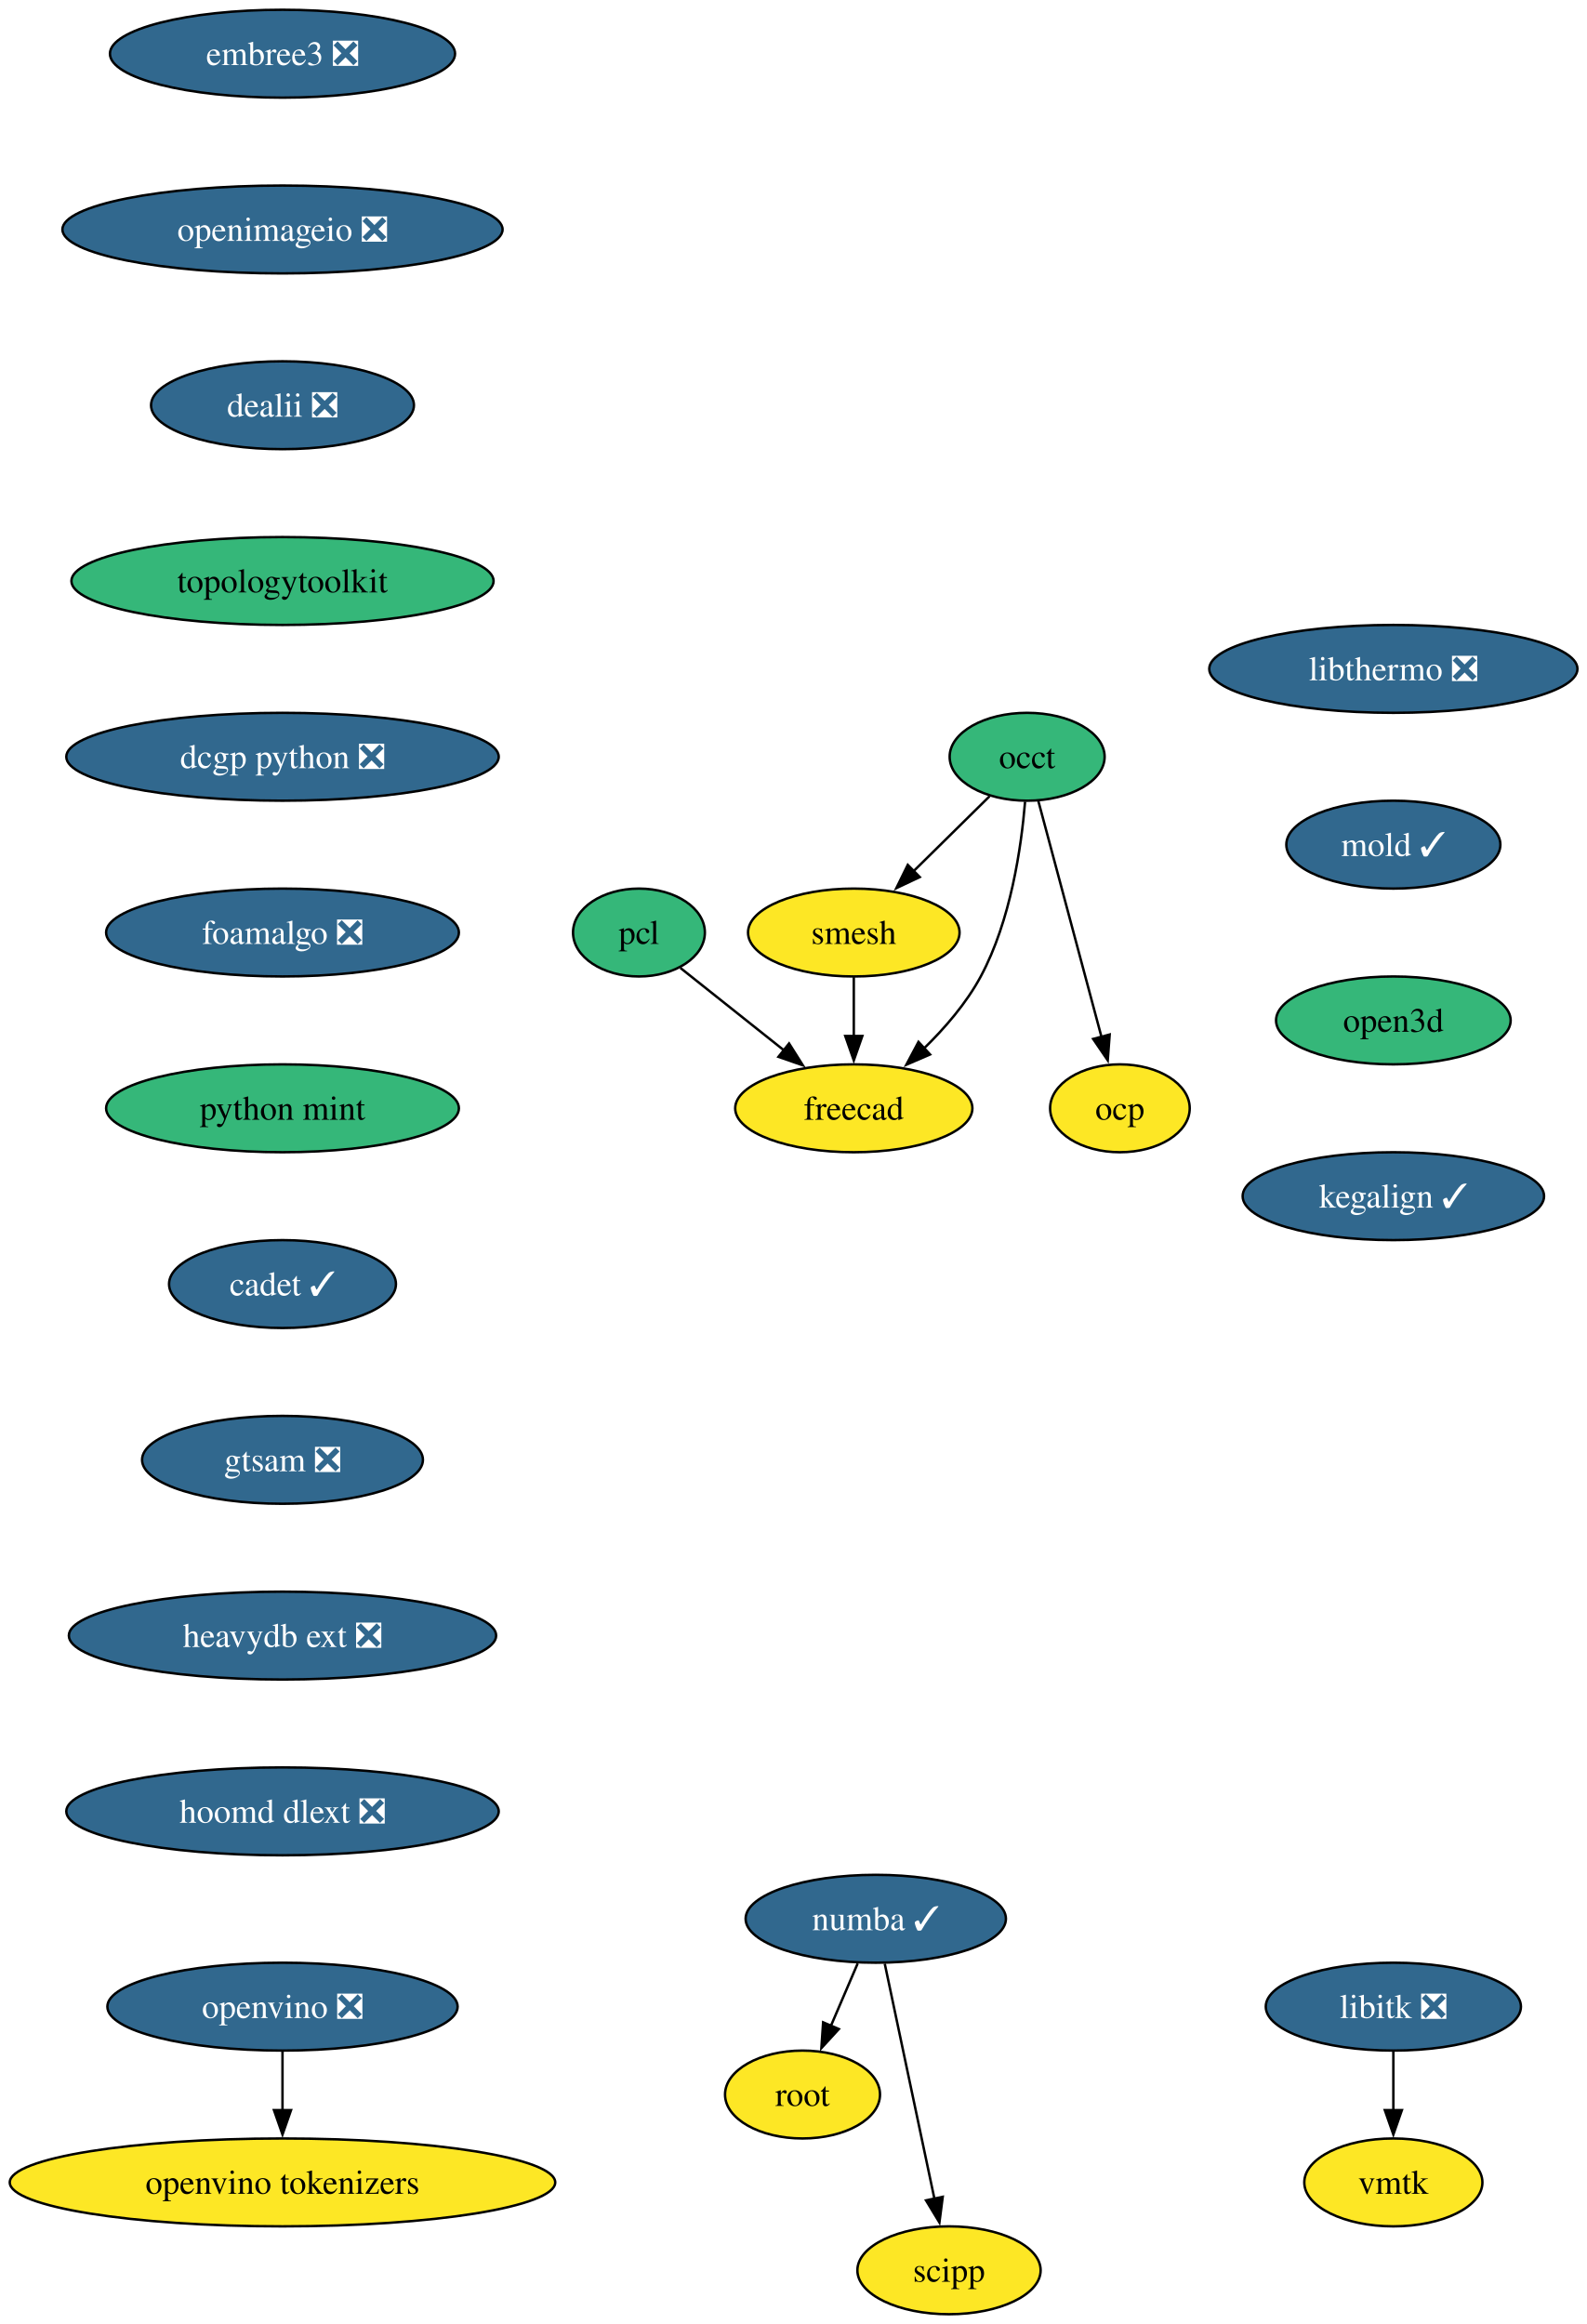
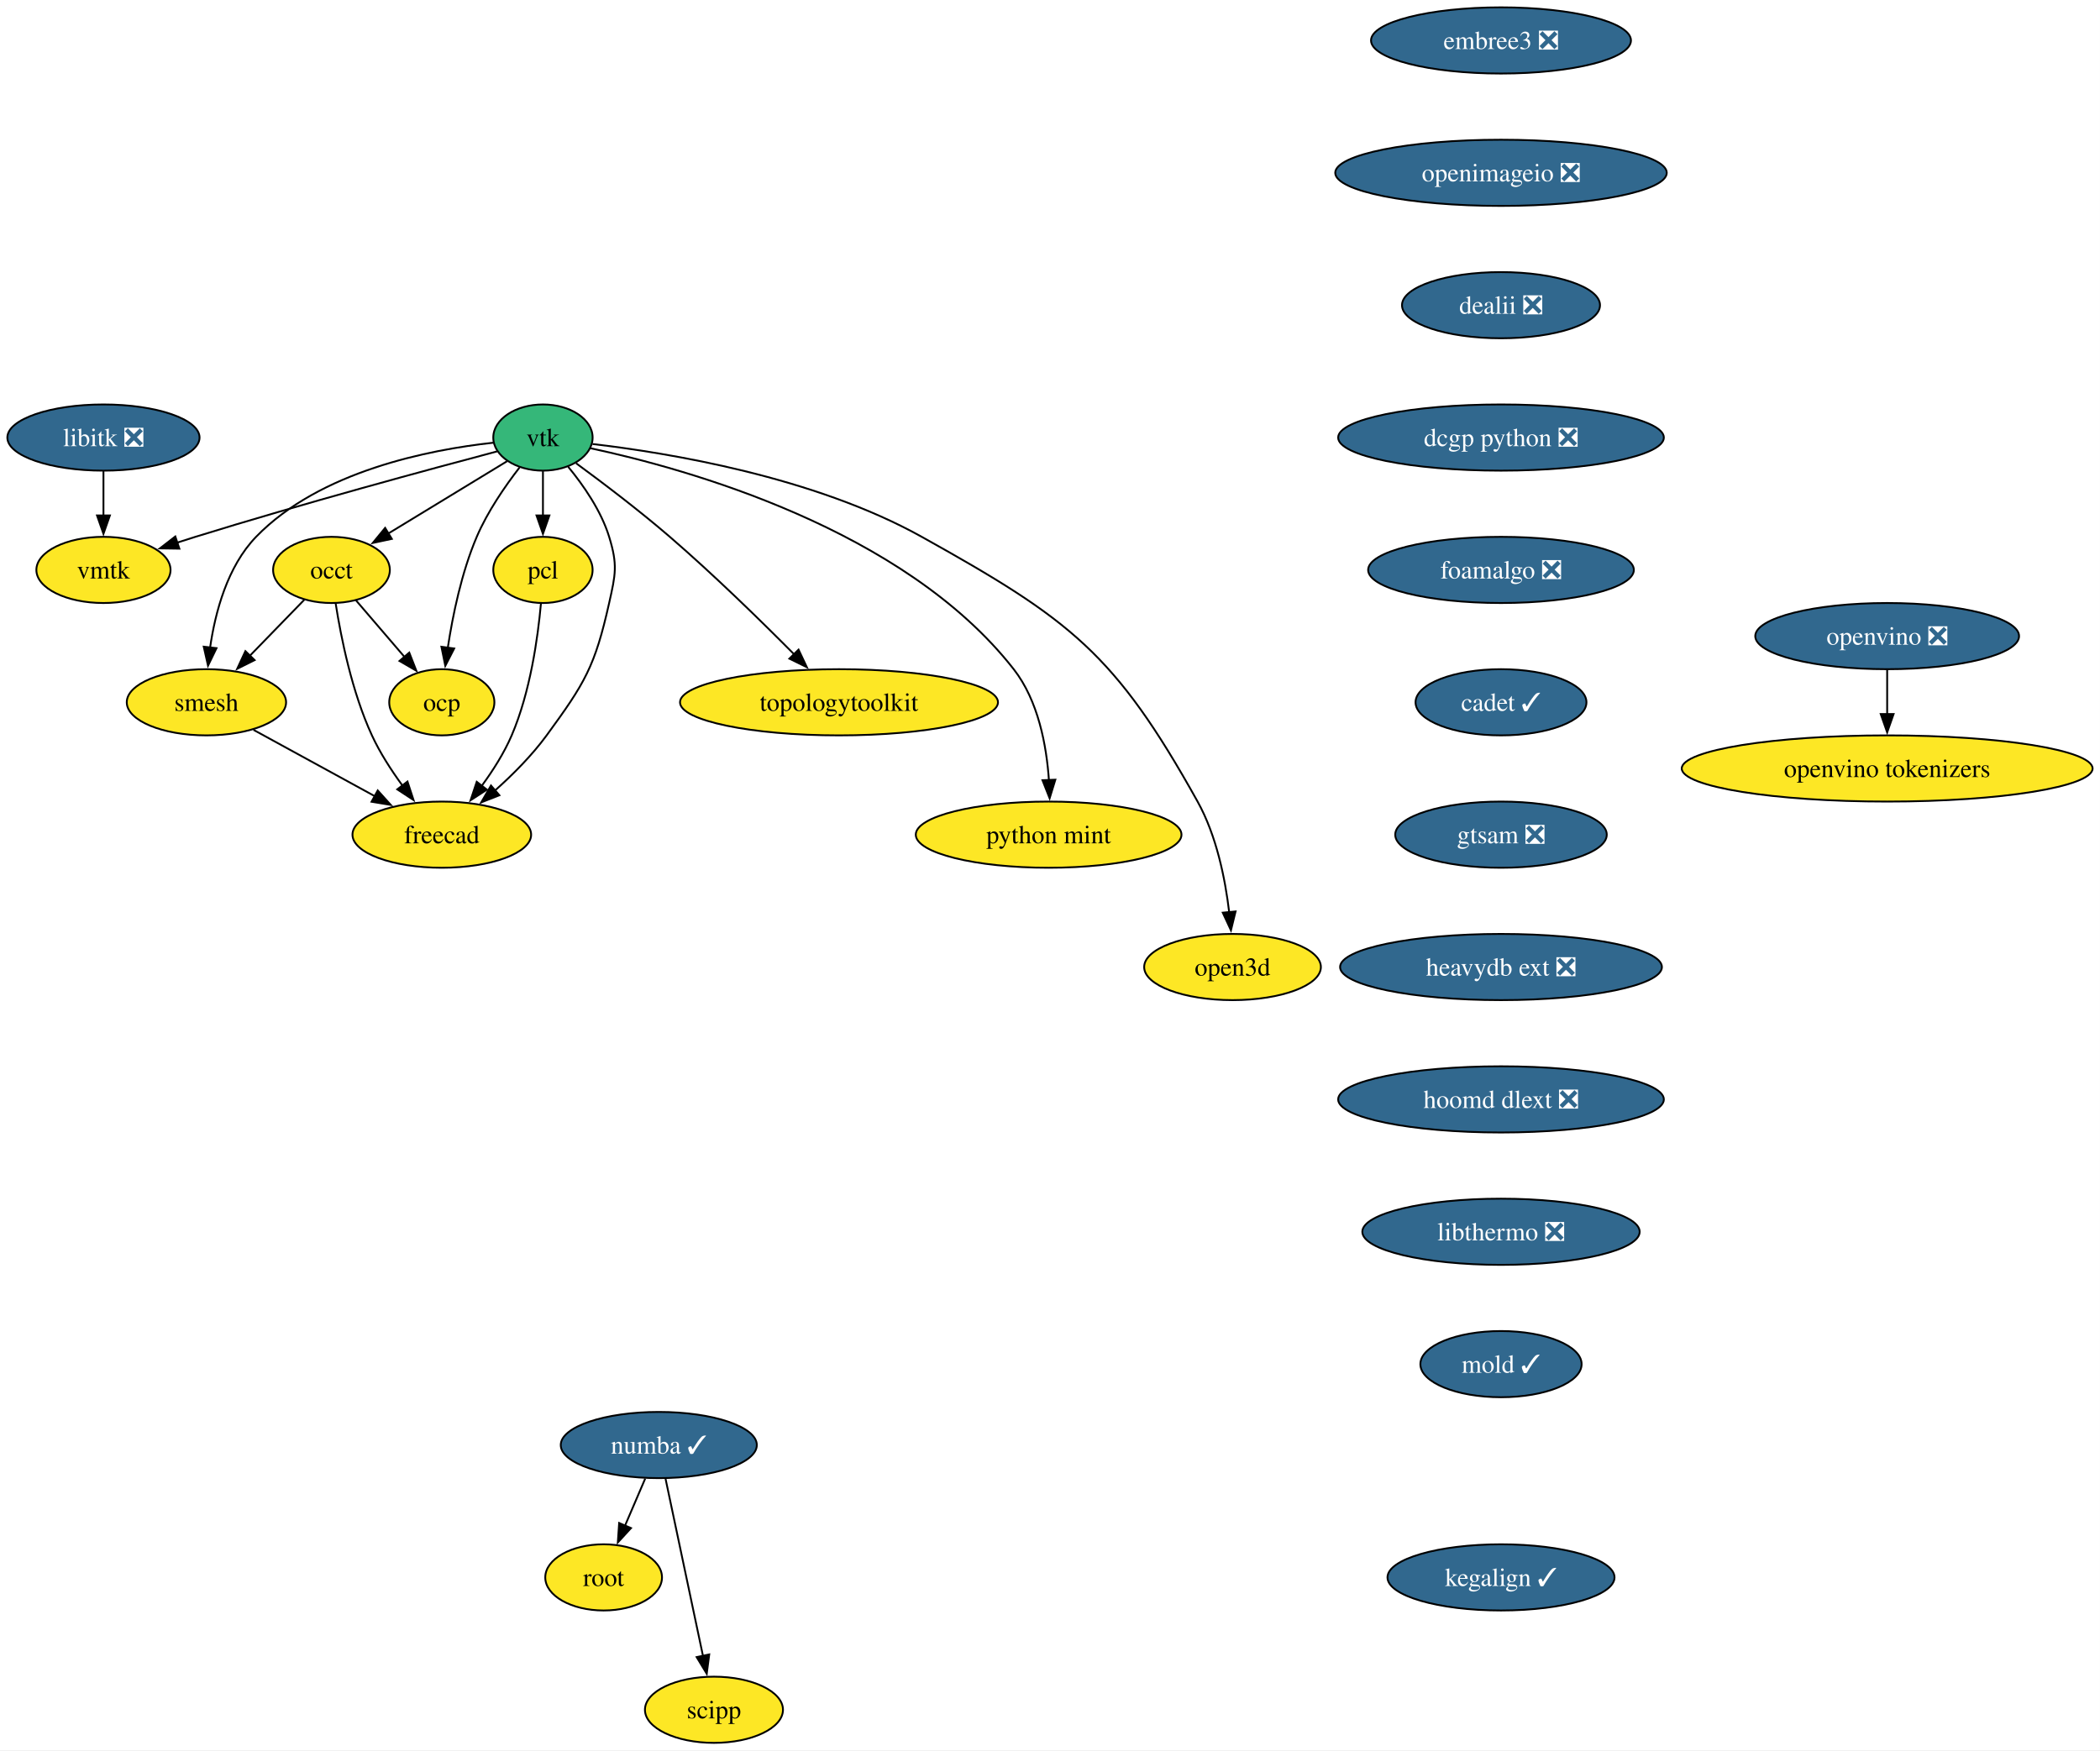
- <svg xmlns="http://www.w3.org/2000/svg" xmlns:xlink="http://www.w3.org/1999/xlink" width="650pt" height="952pt" viewBox="0.00 0.00 650.00 952.00">
+ <svg xmlns="http://www.w3.org/2000/svg" xmlns:xlink="http://www.w3.org/1999/xlink" width="1142pt" height="952pt" viewBox="0.00 0.00 1142.00 952.00">
  <g id="graph0" class="graph" transform="scale(1 1) rotate(0) translate(4 948)">
-     <polygon fill="white" stroke="none" points="-4,4 -4,-948 646.12,-948 646.12,4 -4,4" />
+     <polygon fill="white" stroke="none" points="-4,4 -4,-948 1137.97,-948 1137.97,4 -4,4" />
    <g id="node1" class="node">
      <g id="a_node1">
        <a xlink:href="https://github.com/conda-forge/libitk-feedstock/pull/111" xlink:title="libitk ❎">
-           <ellipse fill="#31688e" stroke="black" cx="566.71" cy="-126" rx="52.26" ry="18" />
-           <text xml:space="preserve" text-anchor="middle" x="566.71" y="-121.33" font-family="Times,serif" font-size="14.00" fill="white">libitk ❎</text>
+           <ellipse fill="#31688e" stroke="black" cx="52.26" cy="-710" rx="52.26" ry="18" />
+           <text xml:space="preserve" text-anchor="middle" x="52.26" y="-705.33" font-family="Times,serif" font-size="14.00" fill="white">libitk ❎</text>
        </a>
      </g>
    </g>
    <g id="node2" class="node">
      <g id="a_node2">
        <a xlink:href="https://github.com/conda-forge/vmtk-feedstock" xlink:title="vmtk">
-           <ellipse fill="#fde725" stroke="black" cx="566.71" cy="-54" rx="36.48" ry="18" />
-           <text xml:space="preserve" text-anchor="middle" x="566.71" y="-49.33" font-family="Times,serif" font-size="14.00">vmtk</text>
+           <ellipse fill="#fde725" stroke="black" cx="52.26" cy="-638" rx="36.48" ry="18" />
+           <text xml:space="preserve" text-anchor="middle" x="52.26" y="-633.33" font-family="Times,serif" font-size="14.00">vmtk</text>
        </a>
      </g>
    </g>
    <g id="edge1" class="edge">
-       <path fill="none" stroke="black" d="M566.71,-107.7C566.71,-100.41 566.71,-91.73 566.71,-83.54" />
-       <polygon fill="black" stroke="black" points="570.21,-83.62 566.71,-73.62 563.21,-83.62 570.21,-83.62" />
+       <path fill="none" stroke="black" d="M52.26,-691.7C52.26,-684.41 52.26,-675.73 52.26,-667.54" />
+       <polygon fill="black" stroke="black" points="55.76,-667.62 52.26,-657.62 48.76,-667.62 55.76,-667.62" />
    </g>
    <g id="node3" class="node">
      <g id="a_node3">
-         <a xlink:href="https://github.com/conda-forge/occt-feedstock" xlink:title="occt">
-           <ellipse fill="#35b779" stroke="black" cx="416.71" cy="-638" rx="31.74" ry="18" />
-           <text xml:space="preserve" text-anchor="middle" x="416.71" y="-633.33" font-family="Times,serif" font-size="14.00">occt</text>
-         </a>
-       </g>
+         <a xlink:href="https://github.com/conda-forge/vtk-feedstock" xlink:title="vtk">
+           <ellipse fill="#35b779" stroke="black" cx="291.26" cy="-710" rx="27.01" ry="18" />
+           <text xml:space="preserve" text-anchor="middle" x="291.26" y="-705.33" font-family="Times,serif" font-size="14.00">vtk</text>
+         </a>
+       </g>
+     </g>
+     <g id="edge2" class="edge">
+       <path fill="none" stroke="black" d="M266.37,-702.48C230.1,-692.88 160.69,-674.11 102.26,-656 98.99,-654.99 95.62,-653.91 92.23,-652.81" />
+       <polygon fill="black" stroke="black" points="93.55,-649.56 82.96,-649.72 91.34,-656.2 93.55,-649.56" />
    </g>
    <g id="node4" class="node">
      <g id="a_node4">
-         <a xlink:href="https://github.com/conda-forge/smesh-feedstock" xlink:title="smesh">
-           <ellipse fill="#fde725" stroke="black" cx="345.71" cy="-566" rx="43.32" ry="18" />
-           <text xml:space="preserve" text-anchor="middle" x="345.71" y="-561.33" font-family="Times,serif" font-size="14.00">smesh</text>
-         </a>
-       </g>
-     </g>
-     <g id="edge2" class="edge">
-       <path fill="none" stroke="black" d="M401.31,-621.81C392.17,-612.8 380.38,-601.18 370.01,-590.95" />
-       <polygon fill="black" stroke="black" points="372.73,-588.72 363.15,-584.2 367.82,-593.71 372.73,-588.72" />
+         <a xlink:href="https://github.com/conda-forge/occt-feedstock" xlink:title="occt">
+           <ellipse fill="#fde725" stroke="black" cx="176.26" cy="-638" rx="31.74" ry="18" />
+           <text xml:space="preserve" text-anchor="middle" x="176.26" y="-633.33" font-family="Times,serif" font-size="14.00">occt</text>
+         </a>
+       </g>
+     </g>
+     <g id="edge3" class="edge">
+       <path fill="none" stroke="black" d="M271.75,-697.13C254.02,-686.33 227.56,-670.23 206.99,-657.7" />
+       <polygon fill="black" stroke="black" points="209.08,-654.88 198.72,-652.67 205.44,-660.86 209.08,-654.88" />
    </g>
    <g id="node5" class="node">
      <g id="a_node5">
-         <a xlink:href="https://github.com/conda-forge/freecad-feedstock" xlink:title="freecad">
-           <ellipse fill="#fde725" stroke="black" cx="345.71" cy="-494" rx="48.58" ry="18" />
-           <text xml:space="preserve" text-anchor="middle" x="345.71" y="-489.32" font-family="Times,serif" font-size="14.00">freecad</text>
-         </a>
-       </g>
-     </g>
-     <g id="edge3" class="edge">
-       <path fill="none" stroke="black" d="M415.87,-619.62C414.32,-600.93 409.98,-570.82 397.71,-548 391.84,-537.07 383.03,-526.87 374.33,-518.39" />
-       <polygon fill="black" stroke="black" points="376.95,-516.05 367.23,-511.85 372.21,-521.2 376.95,-516.05" />
+         <a xlink:href="https://github.com/conda-forge/smesh-feedstock" xlink:title="smesh">
+           <ellipse fill="#fde725" stroke="black" cx="108.26" cy="-566" rx="43.32" ry="18" />
+           <text xml:space="preserve" text-anchor="middle" x="108.26" y="-561.33" font-family="Times,serif" font-size="14.00">smesh</text>
+         </a>
+       </g>
+     </g>
+     <g id="edge4" class="edge">
+       <path fill="none" stroke="black" d="M264.15,-707.18C229.5,-703.4 169.87,-691.77 135.26,-656 119.64,-639.86 113.02,-614.97 110.24,-595.62" />
+       <polygon fill="black" stroke="black" points="113.74,-595.45 109.12,-585.91 106.79,-596.25 113.74,-595.45" />
    </g>
    <g id="node6" class="node">
      <g id="a_node6">
-         <a xlink:href="https://github.com/conda-forge/ocp-feedstock" xlink:title="ocp">
-           <ellipse fill="#fde725" stroke="black" cx="454.71" cy="-494" rx="28.59" ry="18" />
-           <text xml:space="preserve" text-anchor="middle" x="454.71" y="-489.32" font-family="Times,serif" font-size="14.00">ocp</text>
-         </a>
-       </g>
-     </g>
-     <g id="edge4" class="edge">
-       <path fill="none" stroke="black" d="M421.3,-619.87C427.71,-595.88 439.46,-551.99 447.18,-523.16" />
-       <polygon fill="black" stroke="black" points="450.52,-524.22 449.72,-513.65 443.75,-522.41 450.52,-524.22" />
+         <a xlink:href="https://github.com/conda-forge/pcl-feedstock" xlink:title="pcl">
+           <ellipse fill="#fde725" stroke="black" cx="291.26" cy="-638" rx="27" ry="18" />
+           <text xml:space="preserve" text-anchor="middle" x="291.26" y="-633.33" font-family="Times,serif" font-size="14.00">pcl</text>
+         </a>
+       </g>
    </g>
    <g id="edge5" class="edge">
-       <path fill="none" stroke="black" d="M345.71,-547.7C345.71,-540.41 345.71,-531.73 345.71,-523.54" />
-       <polygon fill="black" stroke="black" points="349.21,-523.62 345.71,-513.62 342.21,-523.62 349.21,-523.62" />
+       <path fill="none" stroke="black" d="M291.26,-691.7C291.26,-684.41 291.26,-675.73 291.26,-667.54" />
+       <polygon fill="black" stroke="black" points="294.76,-667.62 291.26,-657.62 287.76,-667.62 294.76,-667.62" />
    </g>
    <g id="node7" class="node">
      <g id="a_node7">
-         <a xlink:href="https://github.com/conda-forge/numba-feedstock/pull/172" xlink:title="numba ✓">
-           <ellipse fill="#31688e" stroke="black" cx="354.71" cy="-162" rx="53.31" ry="18" />
-           <text xml:space="preserve" text-anchor="middle" x="354.71" y="-157.32" font-family="Times,serif" font-size="14.00" fill="white">numba ✓</text>
-         </a>
-       </g>
+         <a xlink:href="https://github.com/conda-forge/freecad-feedstock" xlink:title="freecad">
+           <ellipse fill="#fde725" stroke="black" cx="236.26" cy="-494" rx="48.58" ry="18" />
+           <text xml:space="preserve" text-anchor="middle" x="236.26" y="-489.32" font-family="Times,serif" font-size="14.00">freecad</text>
+         </a>
+       </g>
+     </g>
+     <g id="edge6" class="edge">
+       <path fill="none" stroke="black" d="M305.01,-694.07C313.22,-684.1 322.88,-670.25 327.26,-656 331.96,-640.71 330.76,-635.61 327.26,-620 319.52,-585.47 314.15,-576.56 293.26,-548 285.32,-537.14 274.94,-526.72 265.21,-518.03" />
+       <polygon fill="black" stroke="black" points="267.57,-515.43 257.7,-511.56 263,-520.74 267.57,-515.43" />
    </g>
    <g id="node8" class="node">
      <g id="a_node8">
-         <a xlink:href="https://github.com/conda-forge/root-feedstock" xlink:title="root">
-           <ellipse fill="#fde725" stroke="black" cx="324.71" cy="-90" rx="31.74" ry="18" />
-           <text xml:space="preserve" text-anchor="middle" x="324.71" y="-85.33" font-family="Times,serif" font-size="14.00">root</text>
-         </a>
-       </g>
-     </g>
-     <g id="edge6" class="edge">
-       <path fill="none" stroke="black" d="M347.3,-143.7C343.98,-135.95 339.99,-126.64 336.29,-118.02" />
-       <polygon fill="black" stroke="black" points="339.59,-116.83 332.43,-109.01 333.15,-119.58 339.59,-116.83" />
+         <a xlink:href="https://github.com/conda-forge/topologytoolkit-feedstock" xlink:title="topologytoolkit">
+           <ellipse fill="#fde725" stroke="black" cx="452.26" cy="-566" rx="86.46" ry="18" />
+           <text xml:space="preserve" text-anchor="middle" x="452.26" y="-561.33" font-family="Times,serif" font-size="14.00">topologytoolkit</text>
+         </a>
+       </g>
+     </g>
+     <g id="edge7" class="edge">
+       <path fill="none" stroke="black" d="M309.28,-696.03C323.47,-685.62 343.56,-670.41 360.26,-656 384.19,-635.35 409.93,-610.18 428.08,-591.88" />
+       <polygon fill="black" stroke="black" points="430.26,-594.65 434.78,-585.07 425.27,-589.74 430.26,-594.65" />
    </g>
    <g id="node9" class="node">
      <g id="a_node9">
-         <a xlink:href="https://github.com/conda-forge/scipp-feedstock" xlink:title="scipp">
-           <ellipse fill="#fde725" stroke="black" cx="384.71" cy="-18" rx="37.53" ry="18" />
-           <text xml:space="preserve" text-anchor="middle" x="384.71" y="-13.32" font-family="Times,serif" font-size="14.00">scipp</text>
-         </a>
-       </g>
-     </g>
-     <g id="edge7" class="edge">
-       <path fill="none" stroke="black" d="M358.39,-143.59C363.48,-119.5 372.72,-75.75 378.79,-47.03" />
-       <polygon fill="black" stroke="black" points="382.14,-48.1 380.78,-37.59 375.29,-46.65 382.14,-48.1" />
+         <a xlink:href="https://github.com/conda-forge/python-mint-feedstock" xlink:title="python mint">
+           <ellipse fill="#fde725" stroke="black" cx="566.26" cy="-494" rx="72.25" ry="18" />
+           <text xml:space="preserve" text-anchor="middle" x="566.26" y="-489.32" font-family="Times,serif" font-size="14.00">python mint</text>
+         </a>
+       </g>
+     </g>
+     <g id="edge8" class="edge">
+       <path fill="none" stroke="black" d="M317.02,-704.21C369.21,-693.07 487.56,-660.38 547.26,-584 560.65,-566.87 565.14,-542.43 566.42,-523.49" />
+       <polygon fill="black" stroke="black" points="569.91,-523.9 566.8,-513.77 562.91,-523.62 569.91,-523.9" />
    </g>
    <g id="node10" class="node">
      <g id="a_node10">
-         <a xlink:href="https://github.com/conda-forge/pcl-feedstock" xlink:title="pcl">
-           <ellipse fill="#35b779" stroke="black" cx="257.71" cy="-566" rx="27" ry="18" />
-           <text xml:space="preserve" text-anchor="middle" x="257.71" y="-561.33" font-family="Times,serif" font-size="14.00">pcl</text>
-         </a>
-       </g>
-     </g>
-     <g id="edge8" class="edge">
-       <path fill="none" stroke="black" d="M274.68,-551.5C286.72,-541.92 303.18,-528.83 317.22,-517.66" />
-       <polygon fill="black" stroke="black" points="319.2,-520.56 324.85,-511.6 314.84,-515.08 319.2,-520.56" />
+         <a xlink:href="https://github.com/conda-forge/ocp-feedstock" xlink:title="ocp">
+           <ellipse fill="#fde725" stroke="black" cx="236.26" cy="-566" rx="28.59" ry="18" />
+           <text xml:space="preserve" text-anchor="middle" x="236.26" y="-561.33" font-family="Times,serif" font-size="14.00">ocp</text>
+         </a>
+       </g>
+     </g>
+     <g id="edge9" class="edge">
+       <path fill="none" stroke="black" d="M278.51,-693.7C270.7,-683.59 261.11,-669.71 255.26,-656 247.01,-636.66 242.2,-613.38 239.49,-595.48" />
+       <polygon fill="black" stroke="black" points="242.99,-595.26 238.16,-585.83 236.05,-596.21 242.99,-595.26" />
    </g>
    <g id="node11" class="node">
      <g id="a_node11">
-         <a xlink:href="https://github.com/conda-forge/embree3-feedstock/pull/43" xlink:title="embree3 ❎">
-           <ellipse fill="#31688e" stroke="black" cx="111.71" cy="-926" rx="70.68" ry="18" />
-           <text xml:space="preserve" text-anchor="middle" x="111.71" y="-921.33" font-family="Times,serif" font-size="14.00" fill="white">embree3 ❎</text>
-         </a>
-       </g>
+         <a xlink:href="https://github.com/conda-forge/open3d-feedstock" xlink:title="open3d">
+           <ellipse fill="#fde725" stroke="black" cx="666.26" cy="-422" rx="48.05" ry="18" />
+           <text xml:space="preserve" text-anchor="middle" x="666.26" y="-417.32" font-family="Times,serif" font-size="14.00">open3d</text>
+         </a>
+       </g>
+     </g>
+     <g id="edge10" class="edge">
+       <path fill="none" stroke="black" d="M318.23,-706.48C359.2,-701.7 438.55,-688.72 497.26,-656 577.99,-611.01 602.3,-592.74 647.26,-512 657.55,-493.52 662.28,-470.02 664.44,-451.82" />
+       <polygon fill="black" stroke="black" points="667.92,-452.25 665.4,-441.96 660.95,-451.57 667.92,-452.25" />
+     </g>
+     <g id="edge11" class="edge">
+       <path fill="none" stroke="black" d="M161.51,-621.81C152.84,-612.89 141.69,-601.41 131.83,-591.26" />
+       <polygon fill="black" stroke="black" points="134.47,-588.95 124.99,-584.22 129.45,-593.83 134.47,-588.95" />
+     </g>
+     <g id="edge12" class="edge">
+       <path fill="none" stroke="black" d="M178.56,-619.62C181.45,-601.2 187.39,-571.56 198.26,-548 202.62,-538.54 208.76,-529.04 214.83,-520.74" />
+       <polygon fill="black" stroke="black" points="217.59,-522.9 220.89,-512.83 212.03,-518.64 217.59,-522.9" />
+     </g>
+     <g id="edge13" class="edge">
+       <path fill="none" stroke="black" d="M189.58,-621.46C197.37,-612.37 207.38,-600.7 216.12,-590.5" />
+       <polygon fill="black" stroke="black" points="218.56,-593.03 222.41,-583.16 213.24,-588.48 218.56,-593.03" />
+     </g>
+     <g id="edge14" class="edge">
+       <path fill="none" stroke="black" d="M133.86,-551C152.79,-540.65 178.84,-526.4 199.93,-514.87" />
+       <polygon fill="black" stroke="black" points="201.41,-518.05 208.5,-510.18 198.05,-511.91 201.41,-518.05" />
+     </g>
+     <g id="edge15" class="edge">
+       <path fill="none" stroke="black" d="M290.16,-619.63C288.5,-601.2 284.37,-571.56 274.26,-548 270.15,-538.43 264.09,-528.89 258.01,-520.6" />
+       <polygon fill="black" stroke="black" points="260.79,-518.48 251.9,-512.71 255.25,-522.76 260.79,-518.48" />
    </g>
    <g id="node12" class="node">
      <g id="a_node12">
-         <a xlink:href="https://github.com/conda-forge/openimageio-feedstock/pull/128" xlink:title="openimageio ❎">
-           <ellipse fill="#31688e" stroke="black" cx="111.71" cy="-854" rx="90.14" ry="18" />
-           <text xml:space="preserve" text-anchor="middle" x="111.71" y="-849.33" font-family="Times,serif" font-size="14.00" fill="white">openimageio ❎</text>
+         <a xlink:href="https://github.com/conda-forge/numba-feedstock/pull/172" xlink:title="numba ✓">
+           <ellipse fill="#31688e" stroke="black" cx="354.26" cy="-162" rx="53.31" ry="18" />
+           <text xml:space="preserve" text-anchor="middle" x="354.26" y="-157.32" font-family="Times,serif" font-size="14.00" fill="white">numba ✓</text>
        </a>
      </g>
    </g>
    <g id="node13" class="node">
      <g id="a_node13">
-         <a xlink:href="https://github.com/conda-forge/dealii-feedstock/pull/36" xlink:title="dealii ❎">
-           <ellipse fill="#31688e" stroke="black" cx="111.71" cy="-782" rx="53.84" ry="18" />
-           <text xml:space="preserve" text-anchor="middle" x="111.71" y="-777.33" font-family="Times,serif" font-size="14.00" fill="white">dealii ❎</text>
-         </a>
-       </g>
+         <a xlink:href="https://github.com/conda-forge/root-feedstock" xlink:title="root">
+           <ellipse fill="#fde725" stroke="black" cx="324.26" cy="-90" rx="31.74" ry="18" />
+           <text xml:space="preserve" text-anchor="middle" x="324.26" y="-85.33" font-family="Times,serif" font-size="14.00">root</text>
+         </a>
+       </g>
+     </g>
+     <g id="edge16" class="edge">
+       <path fill="none" stroke="black" d="M346.85,-143.7C343.53,-135.95 339.54,-126.64 335.84,-118.02" />
+       <polygon fill="black" stroke="black" points="339.14,-116.83 331.98,-109.01 332.7,-119.58 339.14,-116.83" />
    </g>
    <g id="node14" class="node">
      <g id="a_node14">
-         <a xlink:href="https://github.com/conda-forge/topologytoolkit-feedstock" xlink:title="topologytoolkit">
-           <ellipse fill="#35b779" stroke="black" cx="111.71" cy="-710" rx="86.46" ry="18" />
-           <text xml:space="preserve" text-anchor="middle" x="111.71" y="-705.33" font-family="Times,serif" font-size="14.00">topologytoolkit</text>
-         </a>
-       </g>
+         <a xlink:href="https://github.com/conda-forge/scipp-feedstock" xlink:title="scipp">
+           <ellipse fill="#fde725" stroke="black" cx="384.26" cy="-18" rx="37.53" ry="18" />
+           <text xml:space="preserve" text-anchor="middle" x="384.26" y="-13.32" font-family="Times,serif" font-size="14.00">scipp</text>
+         </a>
+       </g>
+     </g>
+     <g id="edge17" class="edge">
+       <path fill="none" stroke="black" d="M357.94,-143.59C363.03,-119.5 372.27,-75.75 378.34,-47.03" />
+       <polygon fill="black" stroke="black" points="381.69,-48.1 380.33,-37.59 374.84,-46.65 381.69,-48.1" />
    </g>
    <g id="node15" class="node">
      <g id="a_node15">
-         <a xlink:href="https://github.com/conda-forge/dcgp-python-feedstock/pull/32" xlink:title="dcgp python ❎">
-           <ellipse fill="#31688e" stroke="black" cx="111.71" cy="-638" rx="88.56" ry="18" />
-           <text xml:space="preserve" text-anchor="middle" x="111.71" y="-633.33" font-family="Times,serif" font-size="14.00" fill="white">dcgp python ❎</text>
+         <a xlink:href="https://github.com/conda-forge/embree3-feedstock/pull/43" xlink:title="embree3 ❎">
+           <ellipse fill="#31688e" stroke="black" cx="812.26" cy="-926" rx="70.68" ry="18" />
+           <text xml:space="preserve" text-anchor="middle" x="812.26" y="-921.33" font-family="Times,serif" font-size="14.00" fill="white">embree3 ❎</text>
        </a>
      </g>
    </g>
    <g id="node16" class="node">
      <g id="a_node16">
-         <a xlink:href="https://github.com/conda-forge/foamalgo-feedstock/pull/19" xlink:title="foamalgo ❎">
-           <ellipse fill="#31688e" stroke="black" cx="111.71" cy="-566" rx="72.25" ry="18" />
-           <text xml:space="preserve" text-anchor="middle" x="111.71" y="-561.33" font-family="Times,serif" font-size="14.00" fill="white">foamalgo ❎</text>
+         <a xlink:href="https://github.com/conda-forge/openimageio-feedstock/pull/128" xlink:title="openimageio ❎">
+           <ellipse fill="#31688e" stroke="black" cx="812.26" cy="-854" rx="90.14" ry="18" />
+           <text xml:space="preserve" text-anchor="middle" x="812.26" y="-849.33" font-family="Times,serif" font-size="14.00" fill="white">openimageio ❎</text>
        </a>
      </g>
    </g>
    <g id="node17" class="node">
      <g id="a_node17">
-         <a xlink:href="https://github.com/conda-forge/python-mint-feedstock" xlink:title="python mint">
-           <ellipse fill="#35b779" stroke="black" cx="111.71" cy="-494" rx="72.25" ry="18" />
-           <text xml:space="preserve" text-anchor="middle" x="111.71" y="-489.32" font-family="Times,serif" font-size="14.00">python mint</text>
+         <a xlink:href="https://github.com/conda-forge/dealii-feedstock/pull/36" xlink:title="dealii ❎">
+           <ellipse fill="#31688e" stroke="black" cx="812.26" cy="-782" rx="53.84" ry="18" />
+           <text xml:space="preserve" text-anchor="middle" x="812.26" y="-777.33" font-family="Times,serif" font-size="14.00" fill="white">dealii ❎</text>
        </a>
      </g>
    </g>
    <g id="node18" class="node">
      <g id="a_node18">
-         <a xlink:href="https://github.com/conda-forge/cadet-feedstock/pull/32" xlink:title="cadet ✓">
-           <ellipse fill="#31688e" stroke="black" cx="111.71" cy="-422" rx="46.47" ry="18" />
-           <text xml:space="preserve" text-anchor="middle" x="111.71" y="-417.32" font-family="Times,serif" font-size="14.00" fill="white">cadet ✓</text>
+         <a xlink:href="https://github.com/conda-forge/dcgp-python-feedstock/pull/32" xlink:title="dcgp python ❎">
+           <ellipse fill="#31688e" stroke="black" cx="812.26" cy="-710" rx="88.56" ry="18" />
+           <text xml:space="preserve" text-anchor="middle" x="812.26" y="-705.33" font-family="Times,serif" font-size="14.00" fill="white">dcgp python ❎</text>
        </a>
      </g>
    </g>
    <g id="node19" class="node">
      <g id="a_node19">
-         <a xlink:href="https://github.com/conda-forge/gtsam-feedstock/pull/36" xlink:title="gtsam ❎">
-           <ellipse fill="#31688e" stroke="black" cx="111.71" cy="-350" rx="57.52" ry="18" />
-           <text xml:space="preserve" text-anchor="middle" x="111.71" y="-345.32" font-family="Times,serif" font-size="14.00" fill="white">gtsam ❎</text>
+         <a xlink:href="https://github.com/conda-forge/foamalgo-feedstock/pull/19" xlink:title="foamalgo ❎">
+           <ellipse fill="#31688e" stroke="black" cx="812.26" cy="-638" rx="72.25" ry="18" />
+           <text xml:space="preserve" text-anchor="middle" x="812.26" y="-633.33" font-family="Times,serif" font-size="14.00" fill="white">foamalgo ❎</text>
        </a>
      </g>
    </g>
    <g id="node20" class="node">
      <g id="a_node20">
-         <a xlink:href="https://github.com/conda-forge/heavydb-ext-feedstock/pull/99" xlink:title="heavydb ext ❎">
-           <ellipse fill="#31688e" stroke="black" cx="111.71" cy="-278" rx="87.51" ry="18" />
-           <text xml:space="preserve" text-anchor="middle" x="111.71" y="-273.32" font-family="Times,serif" font-size="14.00" fill="white">heavydb ext ❎</text>
+         <a xlink:href="https://github.com/conda-forge/cadet-feedstock/pull/32" xlink:title="cadet ✓">
+           <ellipse fill="#31688e" stroke="black" cx="812.26" cy="-566" rx="46.47" ry="18" />
+           <text xml:space="preserve" text-anchor="middle" x="812.26" y="-561.33" font-family="Times,serif" font-size="14.00" fill="white">cadet ✓</text>
        </a>
      </g>
    </g>
    <g id="node21" class="node">
      <g id="a_node21">
-         <a xlink:href="https://github.com/conda-forge/hoomd-dlext-feedstock/pull/20" xlink:title="hoomd dlext ❎">
-           <ellipse fill="#31688e" stroke="black" cx="111.71" cy="-206" rx="88.56" ry="18" />
-           <text xml:space="preserve" text-anchor="middle" x="111.71" y="-201.32" font-family="Times,serif" font-size="14.00" fill="white">hoomd dlext ❎</text>
+         <a xlink:href="https://github.com/conda-forge/gtsam-feedstock/pull/36" xlink:title="gtsam ❎">
+           <ellipse fill="#31688e" stroke="black" cx="812.26" cy="-494" rx="57.52" ry="18" />
+           <text xml:space="preserve" text-anchor="middle" x="812.26" y="-489.32" font-family="Times,serif" font-size="14.00" fill="white">gtsam ❎</text>
        </a>
      </g>
    </g>
    <g id="node22" class="node">
      <g id="a_node22">
-         <a xlink:href="https://github.com/conda-forge/libthermo-feedstock/pull/23" xlink:title="libthermo ❎">
-           <ellipse fill="#31688e" stroke="black" cx="566.71" cy="-674" rx="75.41" ry="18" />
-           <text xml:space="preserve" text-anchor="middle" x="566.71" y="-669.33" font-family="Times,serif" font-size="14.00" fill="white">libthermo ❎</text>
+         <a xlink:href="https://github.com/conda-forge/heavydb-ext-feedstock/pull/99" xlink:title="heavydb ext ❎">
+           <ellipse fill="#31688e" stroke="black" cx="812.26" cy="-422" rx="87.51" ry="18" />
+           <text xml:space="preserve" text-anchor="middle" x="812.26" y="-417.32" font-family="Times,serif" font-size="14.00" fill="white">heavydb ext ❎</text>
        </a>
      </g>
    </g>
    <g id="node23" class="node">
      <g id="a_node23">
+         <a xlink:href="https://github.com/conda-forge/hoomd-dlext-feedstock/pull/20" xlink:title="hoomd dlext ❎">
+           <ellipse fill="#31688e" stroke="black" cx="812.26" cy="-350" rx="88.56" ry="18" />
+           <text xml:space="preserve" text-anchor="middle" x="812.26" y="-345.32" font-family="Times,serif" font-size="14.00" fill="white">hoomd dlext ❎</text>
+         </a>
+       </g>
+     </g>
+     <g id="node24" class="node">
+       <g id="a_node24">
+         <a xlink:href="https://github.com/conda-forge/libthermo-feedstock/pull/23" xlink:title="libthermo ❎">
+           <ellipse fill="#31688e" stroke="black" cx="812.26" cy="-278" rx="75.41" ry="18" />
+           <text xml:space="preserve" text-anchor="middle" x="812.26" y="-273.32" font-family="Times,serif" font-size="14.00" fill="white">libthermo ❎</text>
+         </a>
+       </g>
+     </g>
+     <g id="node25" class="node">
+       <g id="a_node25">
        <a xlink:href="https://github.com/conda-forge/mold-feedstock/pull/40" xlink:title="mold ✓">
-           <ellipse fill="#31688e" stroke="black" cx="566.71" cy="-602" rx="43.84" ry="18" />
-           <text xml:space="preserve" text-anchor="middle" x="566.71" y="-597.33" font-family="Times,serif" font-size="14.00" fill="white">mold ✓</text>
+           <ellipse fill="#31688e" stroke="black" cx="812.26" cy="-206" rx="43.84" ry="18" />
+           <text xml:space="preserve" text-anchor="middle" x="812.26" y="-201.32" font-family="Times,serif" font-size="14.00" fill="white">mold ✓</text>
        </a>
      </g>
    </g>
    <g id="node26" class="node">
      <g id="a_node26">
-         <a xlink:href="https://github.com/conda-forge/open3d-feedstock" xlink:title="open3d">
-           <ellipse fill="#35b779" stroke="black" cx="566.71" cy="-530" rx="48.05" ry="18" />
-           <text xml:space="preserve" text-anchor="middle" x="566.71" y="-525.33" font-family="Times,serif" font-size="14.00">open3d</text>
-         </a>
-       </g>
-     </g>
-     <g id="node24" class="node">
-       <g id="a_node24">
        <a xlink:href="https://github.com/conda-forge/openvino-feedstock/pull/137" xlink:title="openvino ❎">
-           <ellipse fill="#31688e" stroke="black" cx="111.71" cy="-126" rx="71.73" ry="18" />
-           <text xml:space="preserve" text-anchor="middle" x="111.71" y="-121.33" font-family="Times,serif" font-size="14.00" fill="white">openvino ❎</text>
-         </a>
-       </g>
-     </g>
-     <g id="node25" class="node">
-       <g id="a_node25">
-         <a xlink:href="https://github.com/conda-forge/openvino-tokenizers-feedstock" xlink:title="openvino tokenizers">
-           <ellipse fill="#fde725" stroke="black" cx="111.71" cy="-54" rx="111.71" ry="18" />
-           <text xml:space="preserve" text-anchor="middle" x="111.71" y="-49.33" font-family="Times,serif" font-size="14.00">openvino tokenizers</text>
-         </a>
-       </g>
-     </g>
-     <g id="edge20" class="edge">
-       <path fill="none" stroke="black" d="M111.71,-107.7C111.71,-100.41 111.71,-91.73 111.71,-83.54" />
-       <polygon fill="black" stroke="black" points="115.21,-83.62 111.71,-73.62 108.21,-83.62 115.21,-83.62" />
+           <ellipse fill="#31688e" stroke="black" cx="1022.26" cy="-602" rx="71.73" ry="18" />
+           <text xml:space="preserve" text-anchor="middle" x="1022.26" y="-597.33" font-family="Times,serif" font-size="14.00" fill="white">openvino ❎</text>
+         </a>
+       </g>
    </g>
    <g id="node27" class="node">
      <g id="a_node27">
+         <a xlink:href="https://github.com/conda-forge/openvino-tokenizers-feedstock" xlink:title="openvino tokenizers">
+           <ellipse fill="#fde725" stroke="black" cx="1022.26" cy="-530" rx="111.71" ry="18" />
+           <text xml:space="preserve" text-anchor="middle" x="1022.26" y="-525.33" font-family="Times,serif" font-size="14.00">openvino tokenizers</text>
+         </a>
+       </g>
+     </g>
+     <g id="edge28" class="edge">
+       <path fill="none" stroke="black" d="M1022.26,-583.7C1022.26,-576.41 1022.26,-567.73 1022.26,-559.54" />
+       <polygon fill="black" stroke="black" points="1025.76,-559.62 1022.26,-549.62 1018.76,-559.62 1025.76,-559.62" />
+     </g>
+     <g id="node28" class="node">
+       <g id="a_node28">
        <a xlink:href="https://github.com/conda-forge/kegalign-feedstock/pull/9" xlink:title="kegalign ✓">
-           <ellipse fill="#31688e" stroke="black" cx="566.71" cy="-458" rx="61.73" ry="18" />
-           <text xml:space="preserve" text-anchor="middle" x="566.71" y="-453.32" font-family="Times,serif" font-size="14.00" fill="white">kegalign ✓</text>
+           <ellipse fill="#31688e" stroke="black" cx="812.26" cy="-90" rx="61.73" ry="18" />
+           <text xml:space="preserve" text-anchor="middle" x="812.26" y="-85.33" font-family="Times,serif" font-size="14.00" fill="white">kegalign ✓</text>
        </a>
      </g>
    </g>
  </g>
</svg>
